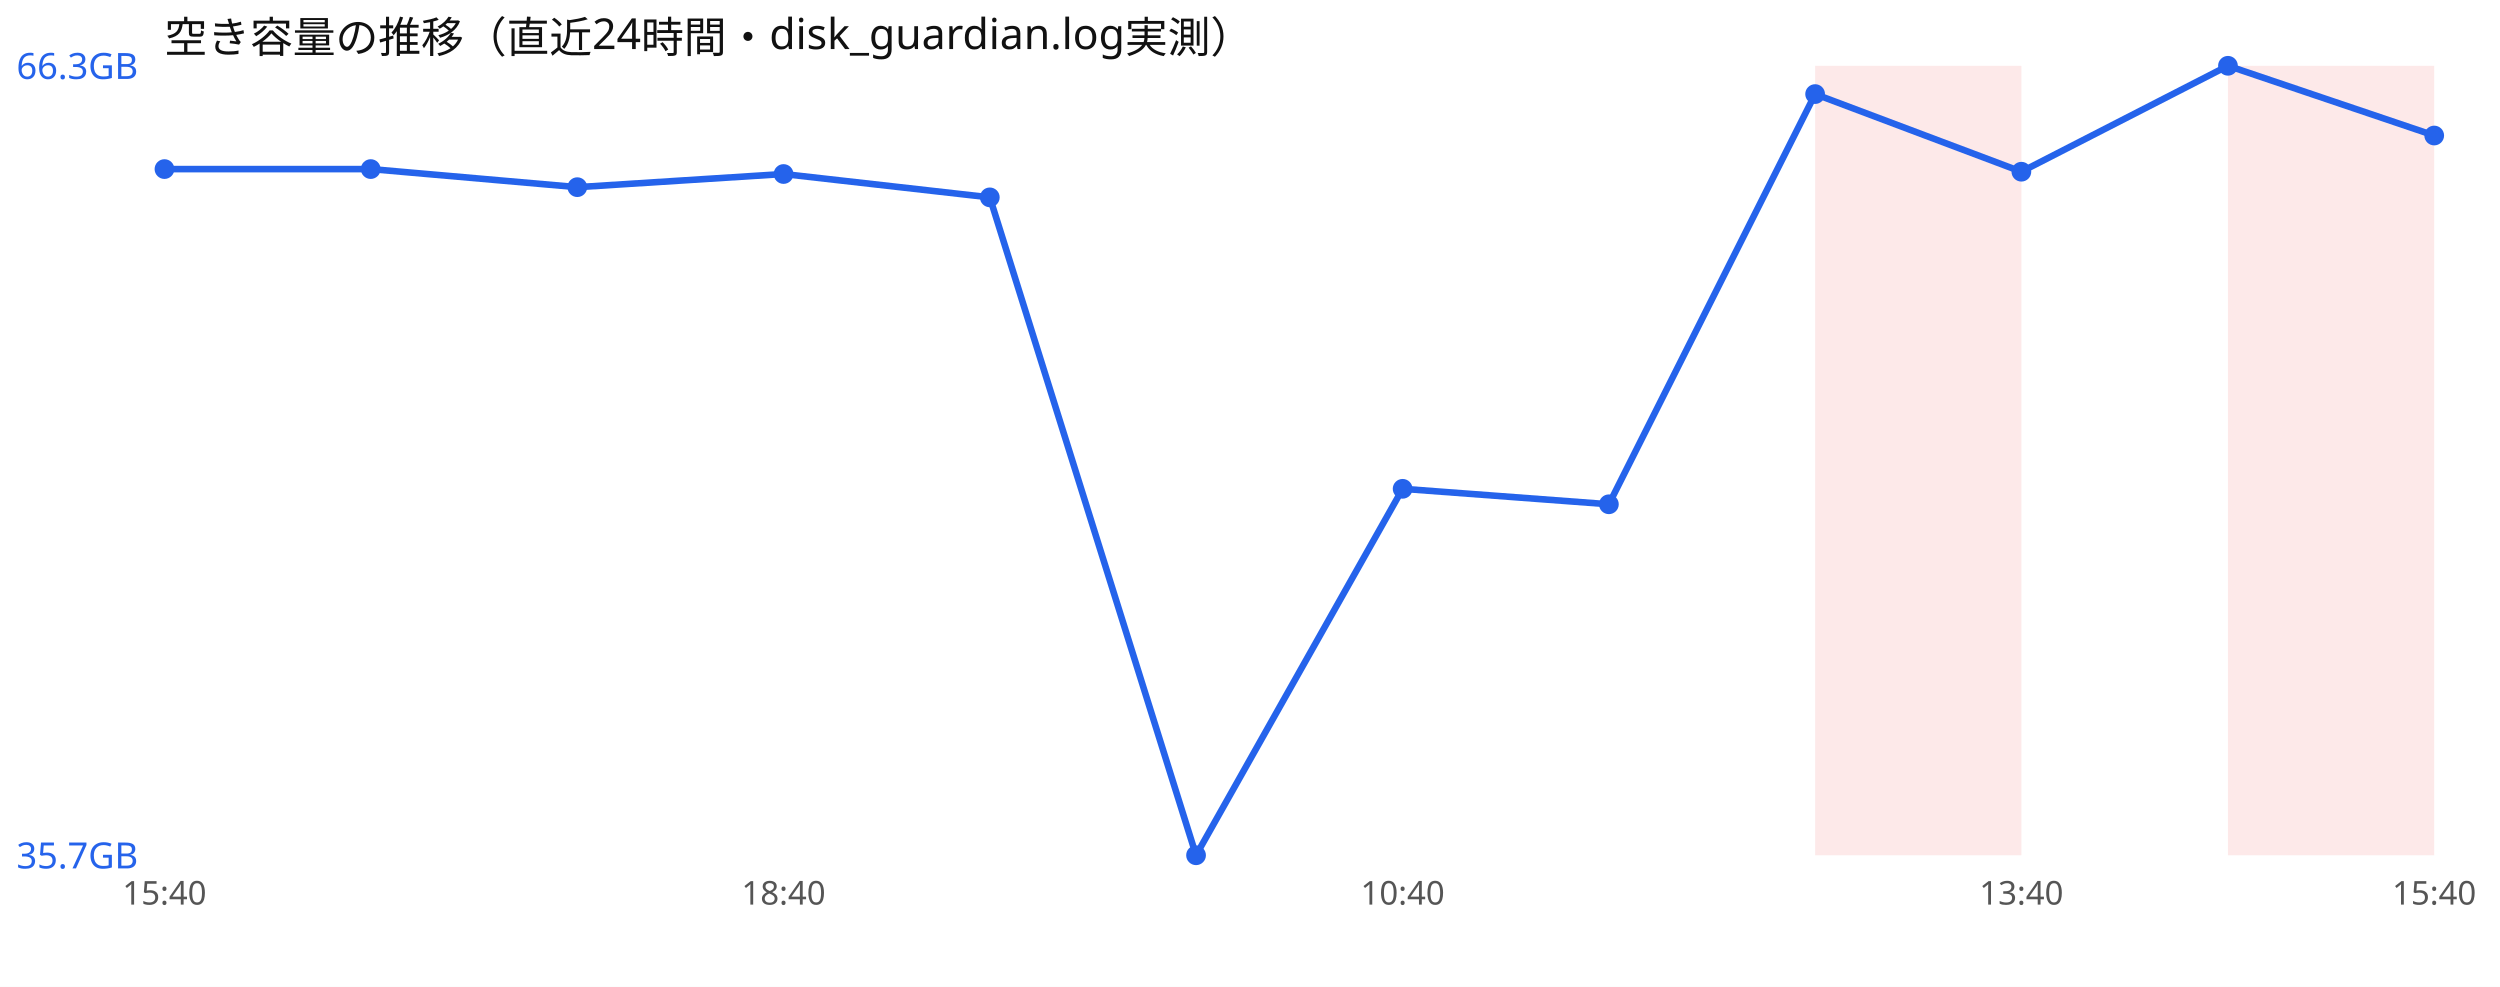
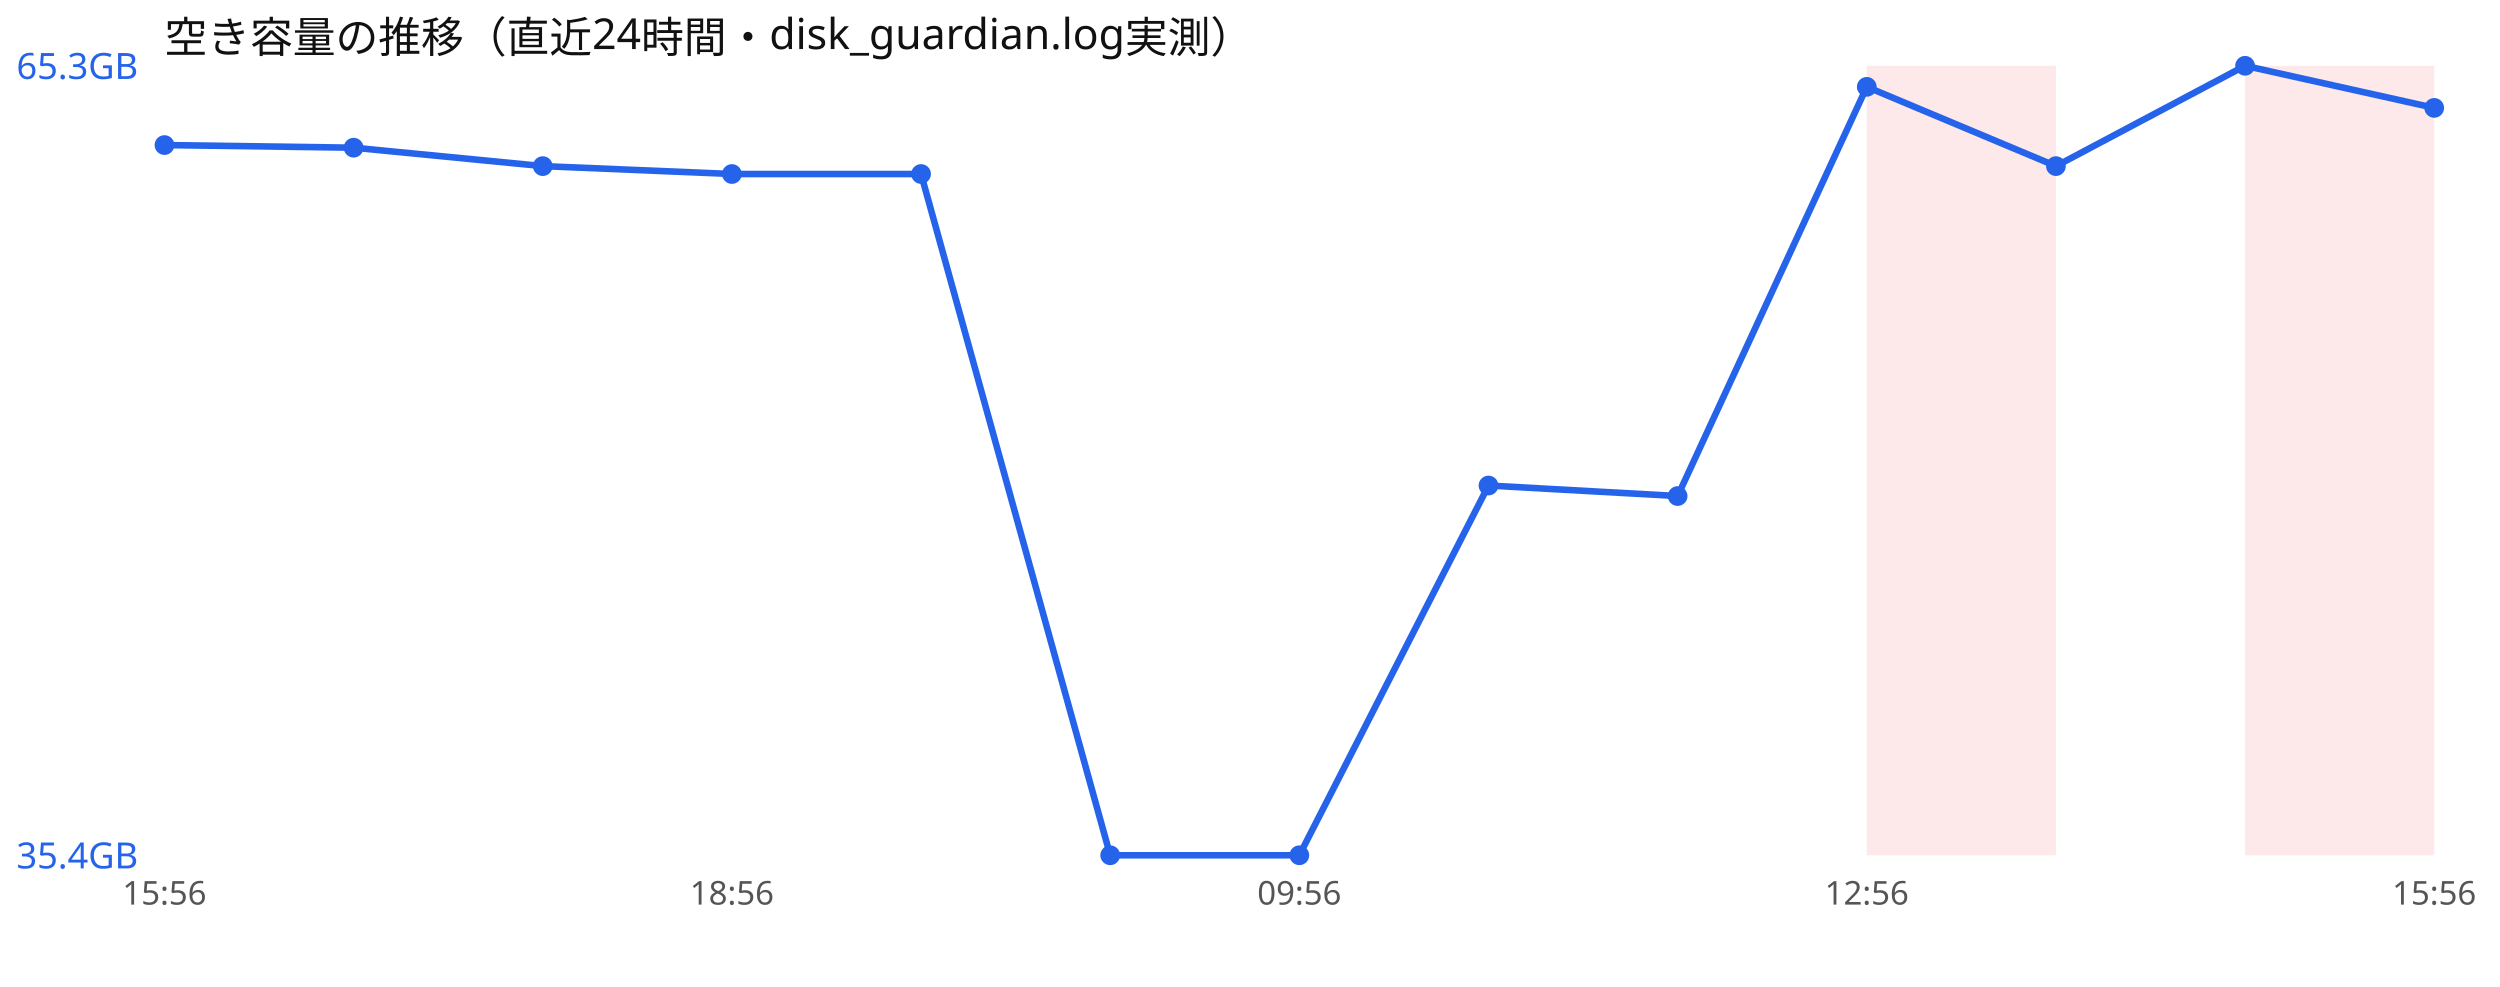
<svg xmlns="http://www.w3.org/2000/svg" width="760" height="300" viewBox="0 0 760 300" font-family="sans-serif">
  <rect width="760" height="300" fill="#ffffff" />
  <text x="50" y="16" font-size="13" fill="#111">空き容量の推移（直近24時間・disk_guardian.log実測）</text>
-   <rect x="551.8" y="20" width="62.7" height="240" fill="#ef4444" opacity="0.12" />
-   <rect x="677.3" y="20" width="62.7" height="240" fill="#ef4444" opacity="0.12" />
-   <polyline points="50.0,51.4 112.7,51.4 175.5,56.9 238.2,52.9 300.9,60.0 363.6,260.0 426.4,148.6 489.1,153.3 551.8,28.6 614.5,52.2 677.3,20.0 740.0,41.2" fill="none" stroke="#2563eb" stroke-width="2" />
-   <circle cx="50.0" cy="51.4" r="3" fill="#2563eb" />
-   <circle cx="112.7" cy="51.4" r="3" fill="#2563eb" />
-   <circle cx="175.5" cy="56.9" r="3" fill="#2563eb" />
-   <circle cx="238.2" cy="52.9" r="3" fill="#2563eb" />
-   <circle cx="300.9" cy="60.0" r="3" fill="#2563eb" />
-   <circle cx="363.6" cy="260.0" r="3" fill="#2563eb" />
-   <circle cx="426.4" cy="148.6" r="3" fill="#2563eb" />
-   <circle cx="489.1" cy="153.3" r="3" fill="#2563eb" />
-   <circle cx="551.8" cy="28.6" r="3" fill="#2563eb" />
-   <circle cx="614.5" cy="52.2" r="3" fill="#2563eb" />
-   <circle cx="677.3" cy="20.0" r="3" fill="#2563eb" />
-   <circle cx="740.0" cy="41.2" r="3" fill="#2563eb" />
-   <text x="5" y="24.0" font-size="11" fill="#2563eb">66.3GB</text>
-   <text x="5" y="264.0" font-size="11" fill="#2563eb">35.7GB</text>
-   <text x="50.0" y="275" font-size="10" fill="#555" text-anchor="middle">15:40</text>
-   <text x="238.2" y="275" font-size="10" fill="#555" text-anchor="middle">18:40</text>
-   <text x="426.4" y="275" font-size="10" fill="#555" text-anchor="middle">10:40</text>
-   <text x="614.5" y="275" font-size="10" fill="#555" text-anchor="middle">13:40</text>
-   <text x="740.0" y="275" font-size="10" fill="#555" text-anchor="middle">15:40</text>
+   <rect x="567.5" y="20" width="57.5" height="240" fill="#ef4444" opacity="0.12" />
+   <rect x="682.5" y="20" width="57.5" height="240" fill="#ef4444" opacity="0.12" />
+   <polyline points="50.0,44.1 107.5,44.9 165.0,50.5 222.5,52.9 280.0,52.9 337.5,260.0 395.0,260.0 452.5,147.6 510.0,150.8 567.5,26.4 625.0,50.5 682.5,20.0 740.0,32.8" fill="none" stroke="#2563eb" stroke-width="2" />
+   <circle cx="50.0" cy="44.1" r="3" fill="#2563eb" />
+   <circle cx="107.5" cy="44.9" r="3" fill="#2563eb" />
+   <circle cx="165.0" cy="50.5" r="3" fill="#2563eb" />
+   <circle cx="222.5" cy="52.9" r="3" fill="#2563eb" />
+   <circle cx="280.0" cy="52.9" r="3" fill="#2563eb" />
+   <circle cx="337.5" cy="260.0" r="3" fill="#2563eb" />
+   <circle cx="395.0" cy="260.0" r="3" fill="#2563eb" />
+   <circle cx="452.5" cy="147.6" r="3" fill="#2563eb" />
+   <circle cx="510.0" cy="150.8" r="3" fill="#2563eb" />
+   <circle cx="567.5" cy="26.4" r="3" fill="#2563eb" />
+   <circle cx="625.0" cy="50.5" r="3" fill="#2563eb" />
+   <circle cx="682.5" cy="20.0" r="3" fill="#2563eb" />
+   <circle cx="740.0" cy="32.8" r="3" fill="#2563eb" />
+   <text x="5" y="24.0" font-size="11" fill="#2563eb">65.3GB</text>
+   <text x="5" y="264.0" font-size="11" fill="#2563eb">35.4GB</text>
+   <text x="50.0" y="275" font-size="10" fill="#555" text-anchor="middle">15:56</text>
+   <text x="222.5" y="275" font-size="10" fill="#555" text-anchor="middle">18:56</text>
+   <text x="395.0" y="275" font-size="10" fill="#555" text-anchor="middle">09:56</text>
+   <text x="567.5" y="275" font-size="10" fill="#555" text-anchor="middle">12:56</text>
+   <text x="740.0" y="275" font-size="10" fill="#555" text-anchor="middle">15:56</text>
</svg>
